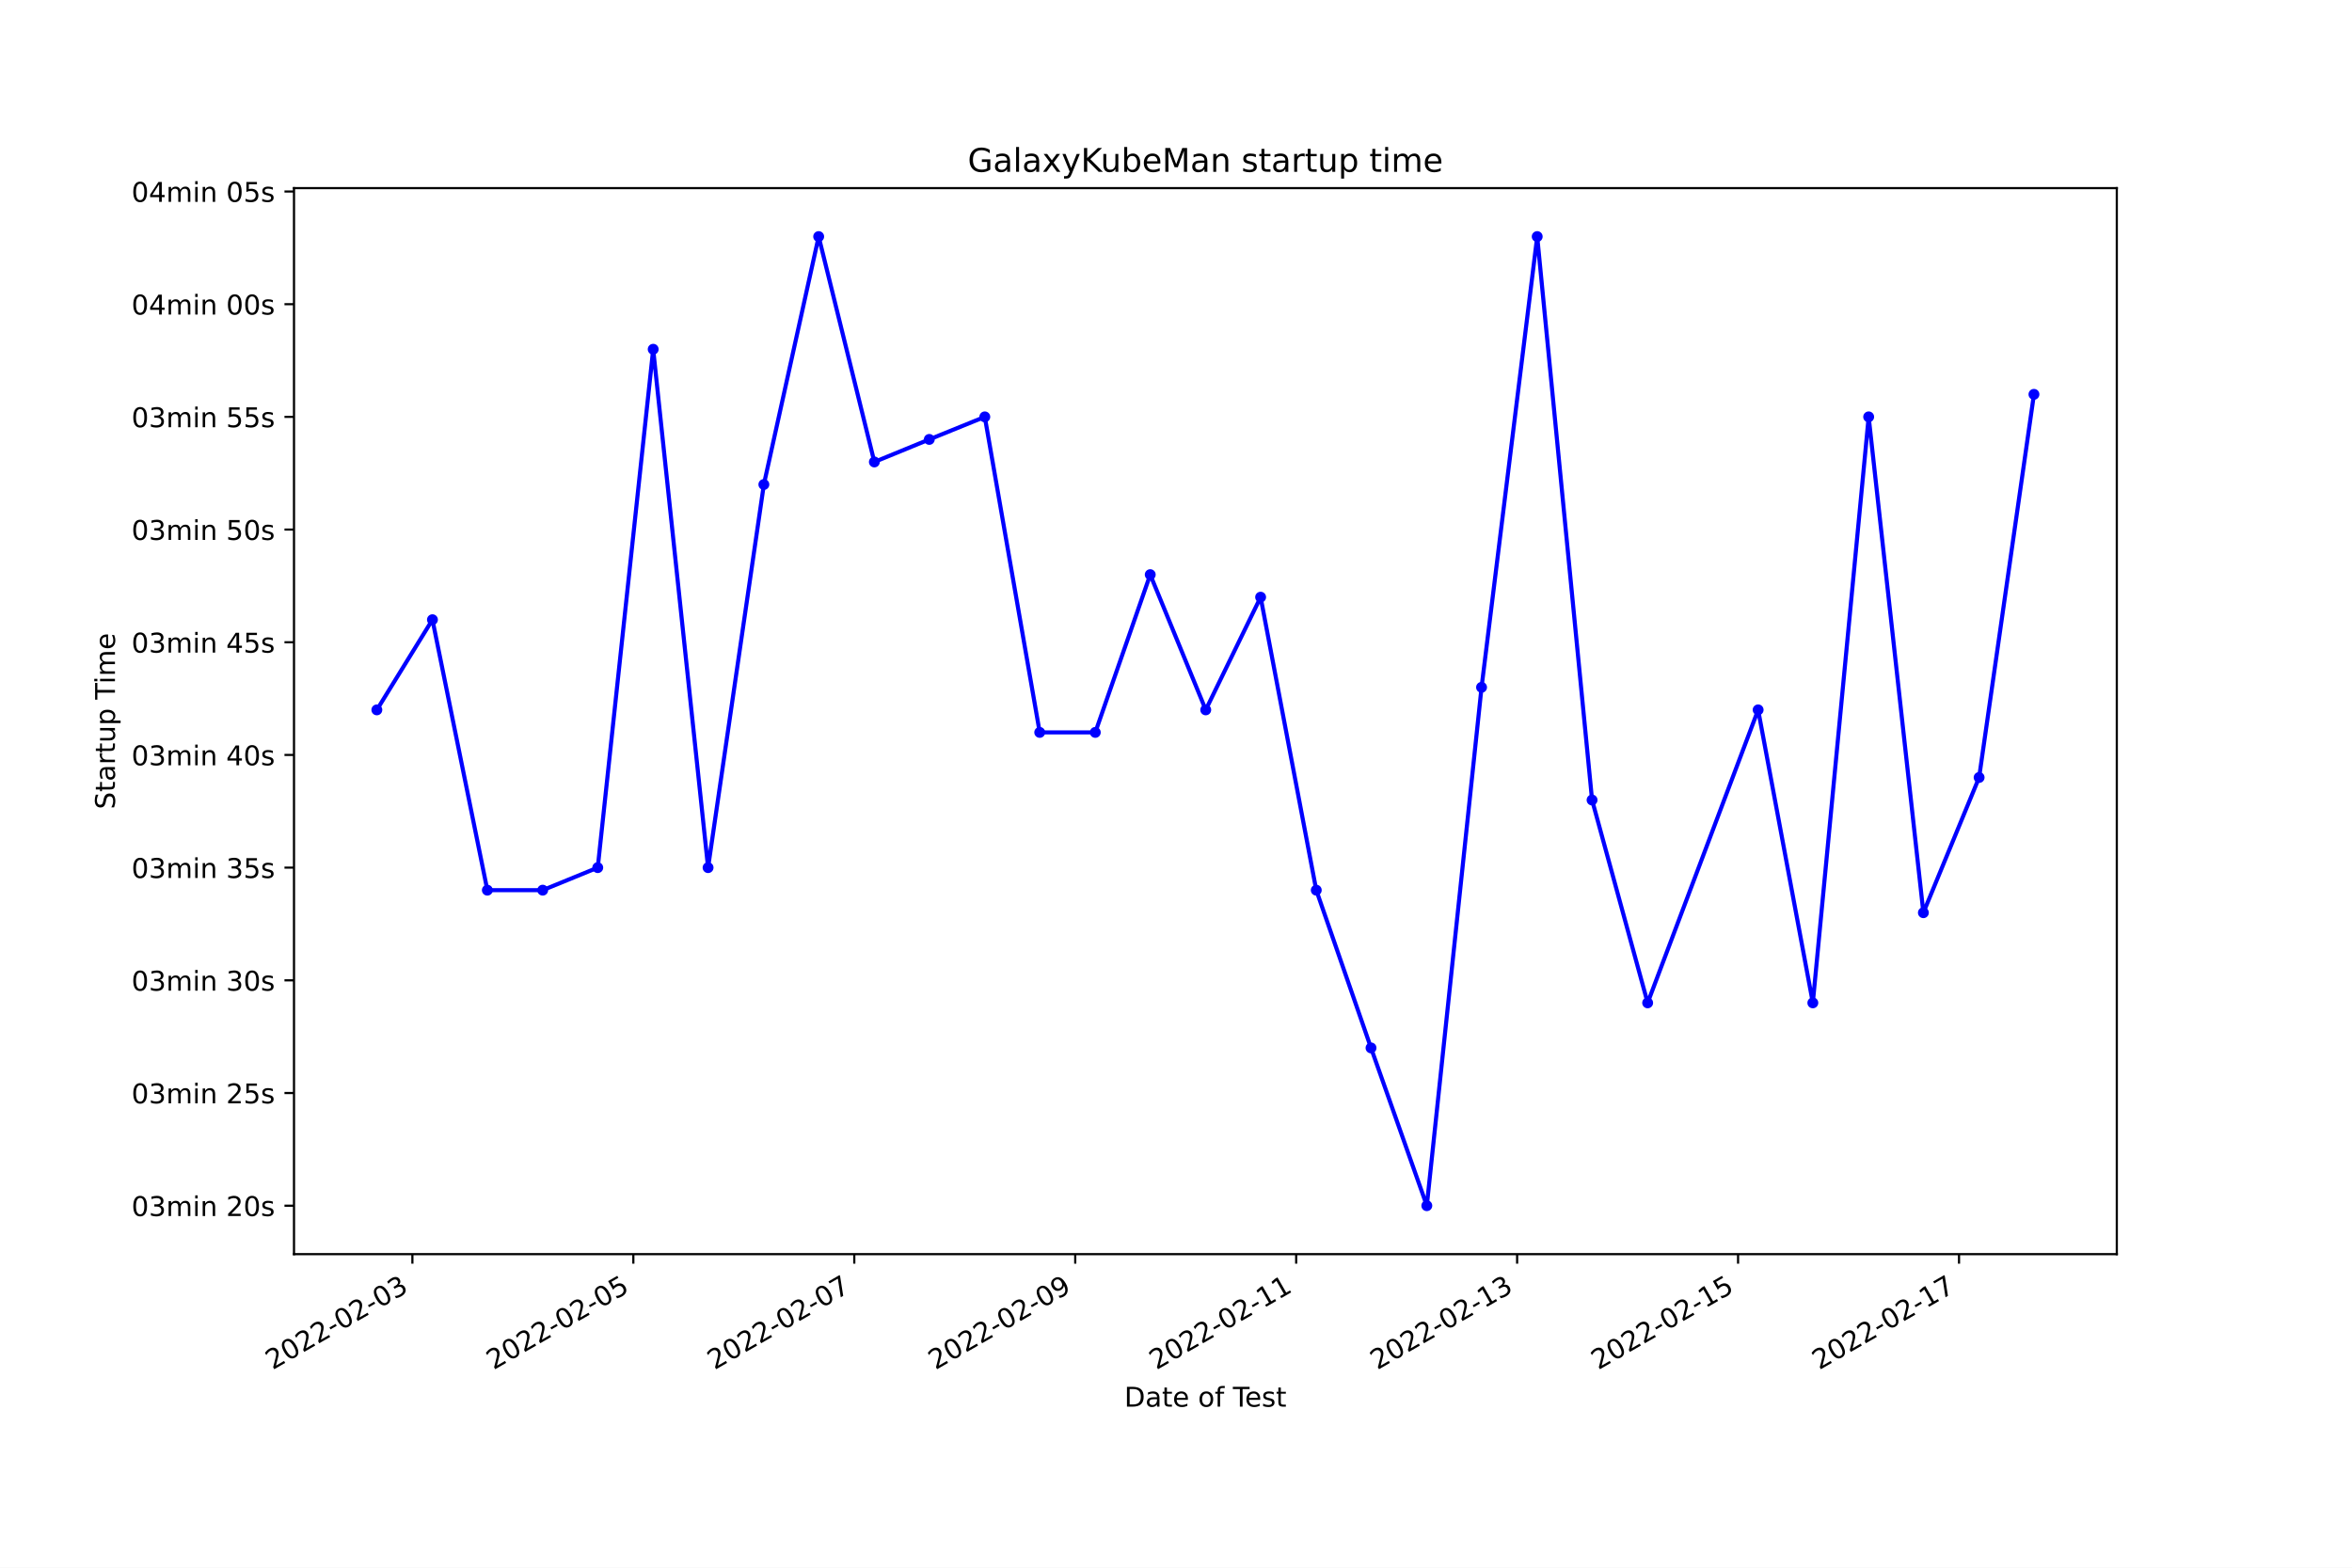
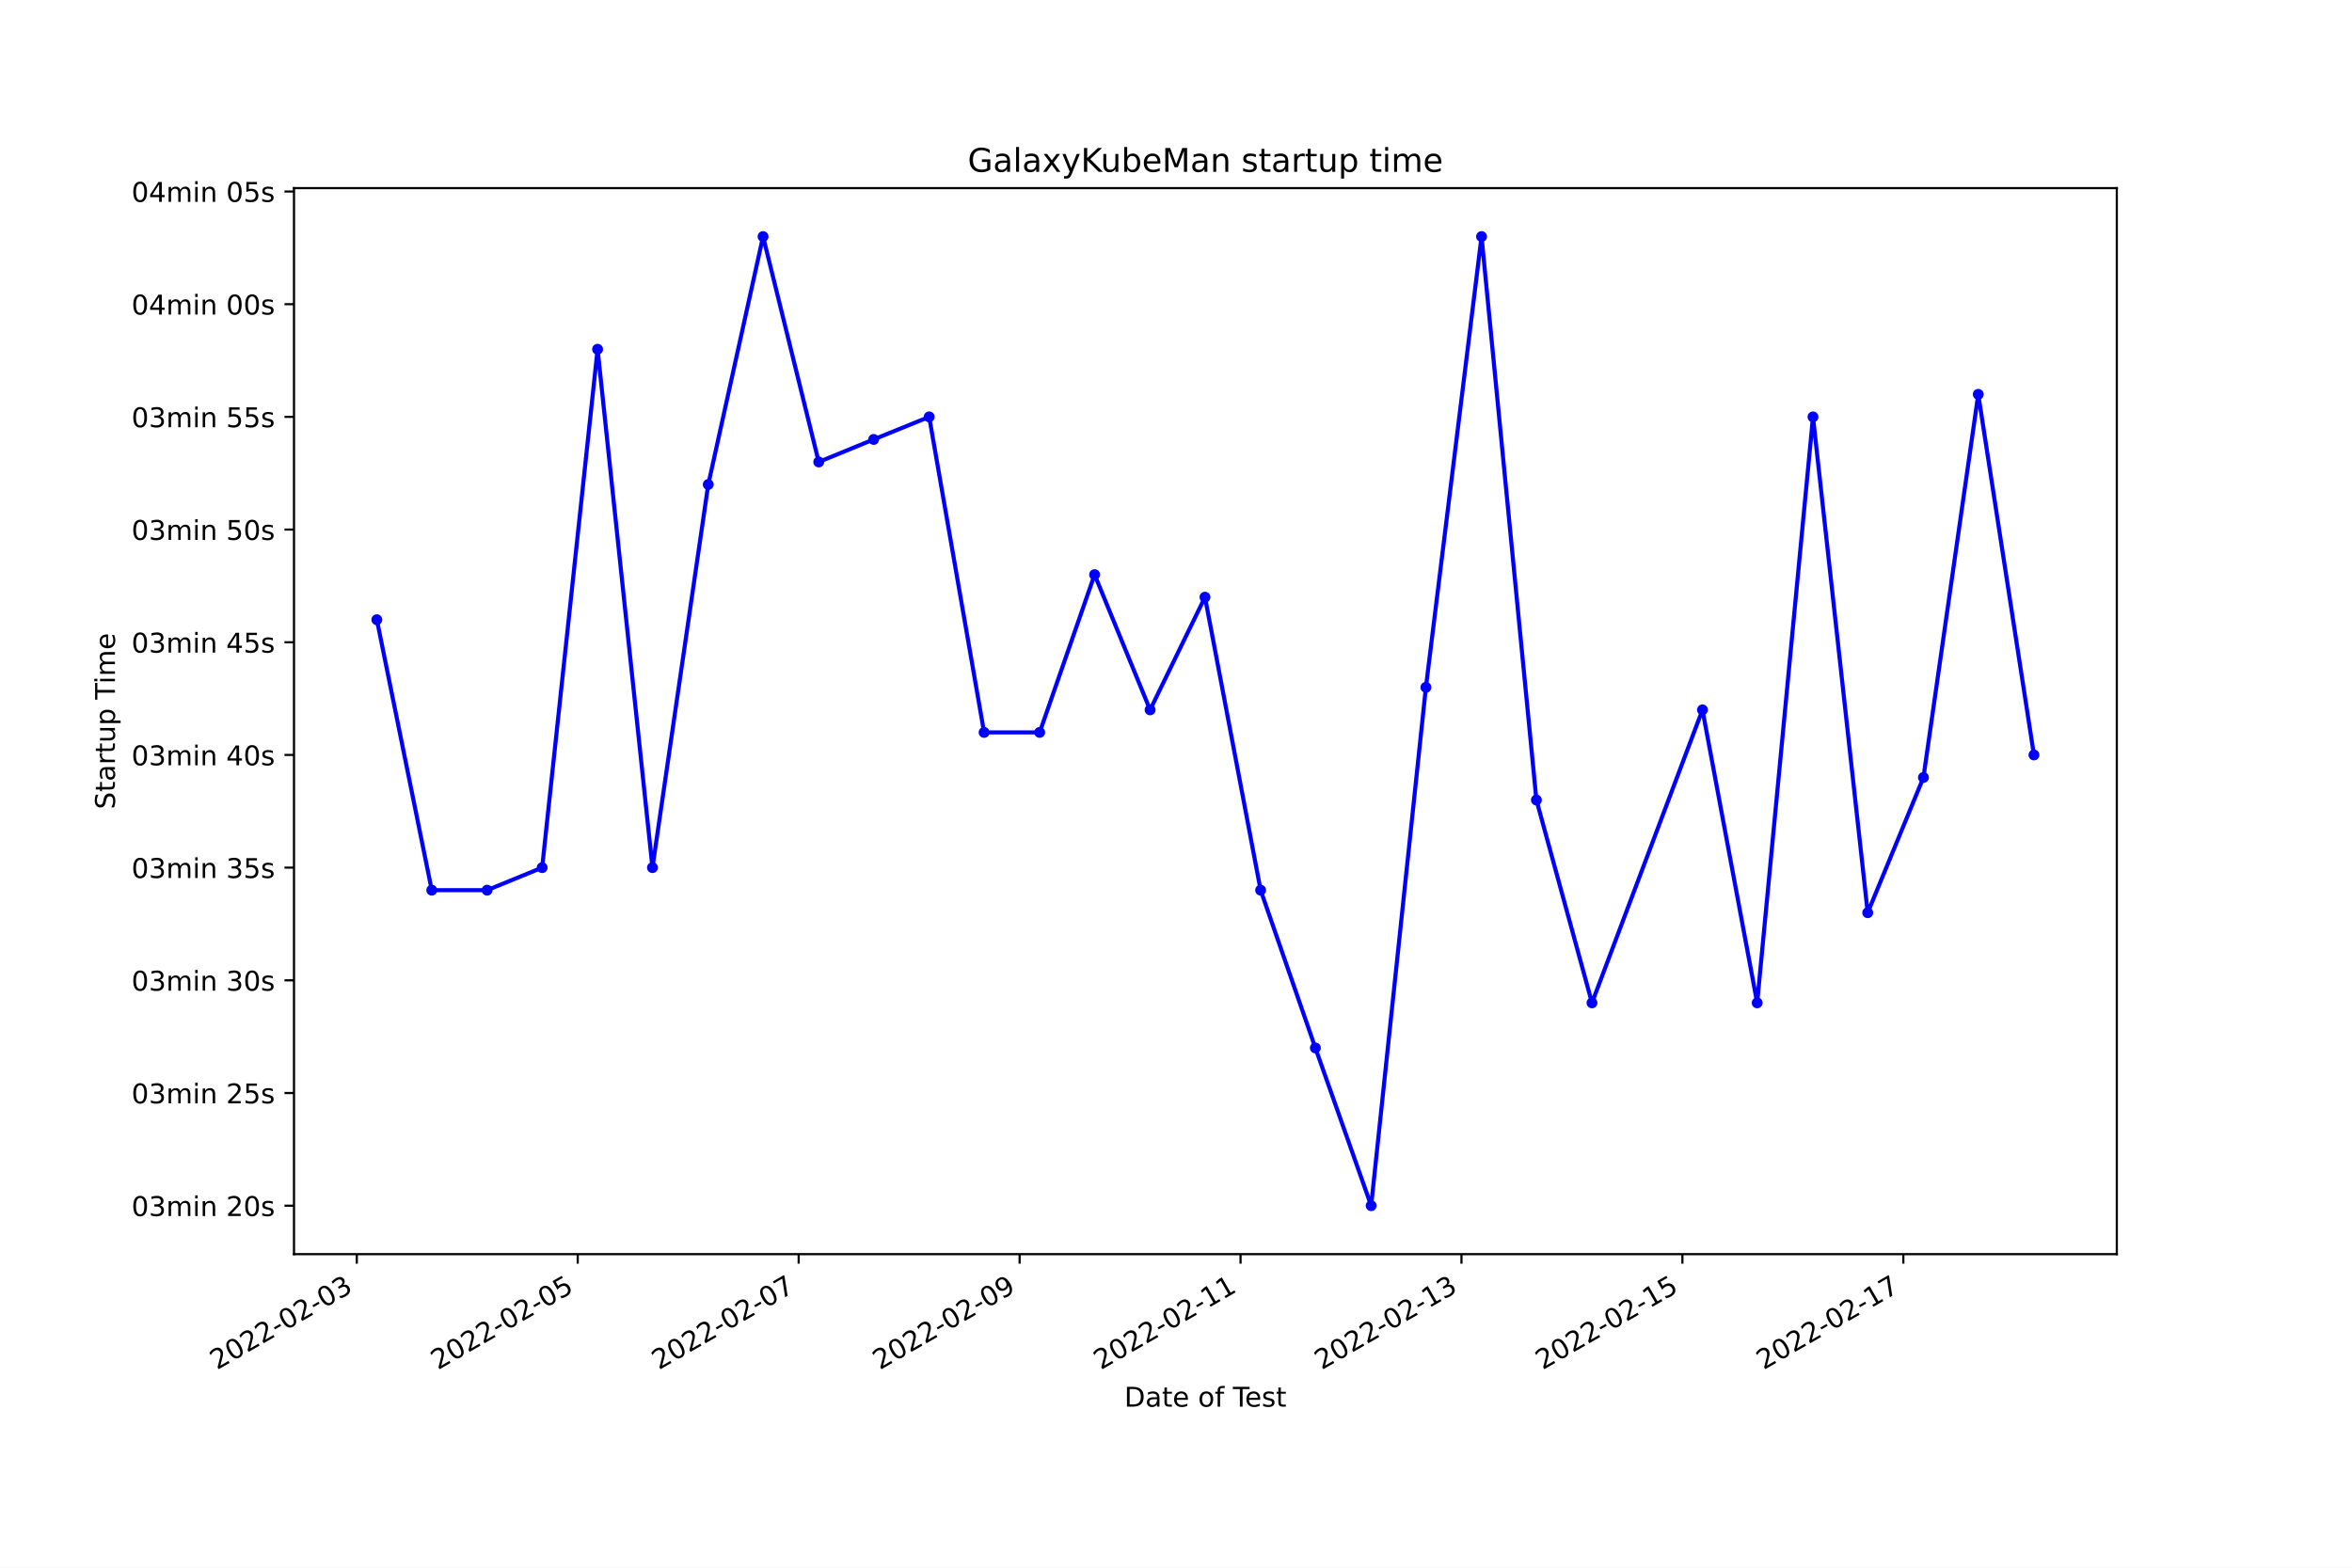
<svg xmlns="http://www.w3.org/2000/svg" xmlns:xlink="http://www.w3.org/1999/xlink" width="864pt" height="576pt" viewBox="0 0 864 576" version="1.1">
  <defs>
    <style type="text/css">*{stroke-linejoin: round; stroke-linecap: butt}</style>
  </defs>
  <g id="figure_1">
    <g id="patch_1">
      <path d="M 0 576  L 864 576  L 864 0  L 0 0  z " style="fill: #ffffff" />
    </g>
    <g id="axes_1">
      <g id="patch_2">
        <path d="M 108 460.8  L 777.6 460.8  L 777.6 69.12  L 108 69.12  z " style="fill: #ffffff" />
      </g>
      <g id="matplotlib.axis_1">
        <g id="xtick_1">
          <g id="line2d_1">
            <defs>
-               <path id="me7a6518067" d="M 0 0  L 0 3.5  " style="stroke: #000000; stroke-width: 0.8" />
+               <path id="ma5a9efb20d" d="M 0 0  L 0 3.5  " style="stroke: #000000; stroke-width: 0.8" />
            </defs>
            <g>
-               <use xlink:href="#me7a6518067" x="151.492" y="460.8" style="stroke: #000000; stroke-width: 0.8" />
+               <use xlink:href="#ma5a9efb20d" x="131.07" y="460.8" style="stroke: #000000; stroke-width: 0.8" />
            </g>
          </g>
          <g id="text_1">
-             <g transform="translate(100.1222 503.4383)rotate(-30)scale(0.1 -0.1)">
+             <g transform="translate(79.70104 503.4383)rotate(-30)scale(0.1 -0.1)">
              <defs>
                <path id="DejaVuSans-32" d="M 1228 531  L 3431 531  L 3431 0  L 469 0  L 469 531  Q 828 903 1448 1529  Q 2069 2156 2228 2338  Q 2531 2678 2651 2914  Q 2772 3150 2772 3378  Q 2772 3750 2511 3984  Q 2250 4219 1831 4219  Q 1534 4219 1204 4116  Q 875 4013 500 3803  L 500 4441  Q 881 4594 1212 4672  Q 1544 4750 1819 4750  Q 2544 4750 2975 4387  Q 3406 4025 3406 3419  Q 3406 3131 3298 2873  Q 3191 2616 2906 2266  Q 2828 2175 2409 1742  Q 1991 1309 1228 531  z " transform="scale(0.015625)" />
                <path id="DejaVuSans-30" d="M 2034 4250  Q 1547 4250 1301 3770  Q 1056 3291 1056 2328  Q 1056 1369 1301 889  Q 1547 409 2034 409  Q 2525 409 2770 889  Q 3016 1369 3016 2328  Q 3016 3291 2770 3770  Q 2525 4250 2034 4250  z M 2034 4750  Q 2819 4750 3233 4129  Q 3647 3509 3647 2328  Q 3647 1150 3233 529  Q 2819 -91 2034 -91  Q 1250 -91 836 529  Q 422 1150 422 2328  Q 422 3509 836 4129  Q 1250 4750 2034 4750  z " transform="scale(0.015625)" />
                <path id="DejaVuSans-2d" d="M 313 2009  L 1997 2009  L 1997 1497  L 313 1497  L 313 2009  z " transform="scale(0.015625)" />
                <path id="DejaVuSans-33" d="M 2597 2516  Q 3050 2419 3304 2112  Q 3559 1806 3559 1356  Q 3559 666 3084 287  Q 2609 -91 1734 -91  Q 1441 -91 1130 -33  Q 819 25 488 141  L 488 750  Q 750 597 1062 519  Q 1375 441 1716 441  Q 2309 441 2620 675  Q 2931 909 2931 1356  Q 2931 1769 2642 2001  Q 2353 2234 1838 2234  L 1294 2234  L 1294 2753  L 1863 2753  Q 2328 2753 2575 2939  Q 2822 3125 2822 3475  Q 2822 3834 2567 4026  Q 2313 4219 1838 4219  Q 1578 4219 1281 4162  Q 984 4106 628 3988  L 628 4550  Q 988 4650 1302 4700  Q 1616 4750 1894 4750  Q 2613 4750 3031 4423  Q 3450 4097 3450 3541  Q 3450 3153 3228 2886  Q 3006 2619 2597 2516  z " transform="scale(0.015625)" />
              </defs>
              <use xlink:href="#DejaVuSans-32" />
              <use xlink:href="#DejaVuSans-30" x="63.623" />
              <use xlink:href="#DejaVuSans-32" x="127.246" />
              <use xlink:href="#DejaVuSans-32" x="190.869" />
              <use xlink:href="#DejaVuSans-2d" x="254.492" />
              <use xlink:href="#DejaVuSans-30" x="290.576" />
              <use xlink:href="#DejaVuSans-32" x="354.199" />
              <use xlink:href="#DejaVuSans-2d" x="417.822" />
              <use xlink:href="#DejaVuSans-30" x="453.906" />
              <use xlink:href="#DejaVuSans-33" x="517.529" />
            </g>
          </g>
        </g>
        <g id="xtick_2">
          <g id="line2d_2">
            <g>
-               <use xlink:href="#me7a6518067" x="232.656" y="460.8" style="stroke: #000000; stroke-width: 0.8" />
+               <use xlink:href="#ma5a9efb20d" x="212.23" y="460.8" style="stroke: #000000; stroke-width: 0.8" />
            </g>
          </g>
          <g id="text_2">
-             <g transform="translate(181.2861 503.4383)rotate(-30)scale(0.1 -0.1)">
+             <g transform="translate(160.8605 503.4383)rotate(-30)scale(0.1 -0.1)">
              <defs>
                <path id="DejaVuSans-35" d="M 691 4666  L 3169 4666  L 3169 4134  L 1269 4134  L 1269 2991  Q 1406 3038 1543 3061  Q 1681 3084 1819 3084  Q 2600 3084 3056 2656  Q 3513 2228 3513 1497  Q 3513 744 3044 326  Q 2575 -91 1722 -91  Q 1428 -91 1123 -41  Q 819 9 494 109  L 494 744  Q 775 591 1075 516  Q 1375 441 1709 441  Q 2250 441 2565 725  Q 2881 1009 2881 1497  Q 2881 1984 2565 2268  Q 2250 2553 1709 2553  Q 1456 2553 1204 2497  Q 953 2441 691 2322  L 691 4666  z " transform="scale(0.015625)" />
              </defs>
              <use xlink:href="#DejaVuSans-32" />
              <use xlink:href="#DejaVuSans-30" x="63.623" />
              <use xlink:href="#DejaVuSans-32" x="127.246" />
              <use xlink:href="#DejaVuSans-32" x="190.869" />
              <use xlink:href="#DejaVuSans-2d" x="254.492" />
              <use xlink:href="#DejaVuSans-30" x="290.576" />
              <use xlink:href="#DejaVuSans-32" x="354.199" />
              <use xlink:href="#DejaVuSans-2d" x="417.822" />
              <use xlink:href="#DejaVuSans-30" x="453.906" />
              <use xlink:href="#DejaVuSans-35" x="517.529" />
            </g>
          </g>
        </g>
        <g id="xtick_3">
          <g id="line2d_3">
            <g>
-               <use xlink:href="#me7a6518067" x="313.819" y="460.8" style="stroke: #000000; stroke-width: 0.8" />
+               <use xlink:href="#ma5a9efb20d" x="293.389" y="460.8" style="stroke: #000000; stroke-width: 0.8" />
            </g>
          </g>
          <g id="text_3">
-             <g transform="translate(262.45 503.4383)rotate(-30)scale(0.1 -0.1)">
+             <g transform="translate(242.0199 503.4383)rotate(-30)scale(0.1 -0.1)">
              <defs>
                <path id="DejaVuSans-37" d="M 525 4666  L 3525 4666  L 3525 4397  L 1831 0  L 1172 0  L 2766 4134  L 525 4134  L 525 4666  z " transform="scale(0.015625)" />
              </defs>
              <use xlink:href="#DejaVuSans-32" />
              <use xlink:href="#DejaVuSans-30" x="63.623" />
              <use xlink:href="#DejaVuSans-32" x="127.246" />
              <use xlink:href="#DejaVuSans-32" x="190.869" />
              <use xlink:href="#DejaVuSans-2d" x="254.492" />
              <use xlink:href="#DejaVuSans-30" x="290.576" />
              <use xlink:href="#DejaVuSans-32" x="354.199" />
              <use xlink:href="#DejaVuSans-2d" x="417.822" />
              <use xlink:href="#DejaVuSans-30" x="453.906" />
              <use xlink:href="#DejaVuSans-37" x="517.529" />
            </g>
          </g>
        </g>
        <g id="xtick_4">
          <g id="line2d_4">
            <g>
-               <use xlink:href="#me7a6518067" x="394.983" y="460.8" style="stroke: #000000; stroke-width: 0.8" />
+               <use xlink:href="#ma5a9efb20d" x="374.549" y="460.8" style="stroke: #000000; stroke-width: 0.8" />
            </g>
          </g>
          <g id="text_4">
-             <g transform="translate(343.6138 503.4383)rotate(-30)scale(0.1 -0.1)">
+             <g transform="translate(323.1794 503.4383)rotate(-30)scale(0.1 -0.1)">
              <defs>
                <path id="DejaVuSans-39" d="M 703 97  L 703 672  Q 941 559 1184 500  Q 1428 441 1663 441  Q 2288 441 2617 861  Q 2947 1281 2994 2138  Q 2813 1869 2534 1725  Q 2256 1581 1919 1581  Q 1219 1581 811 2004  Q 403 2428 403 3163  Q 403 3881 828 4315  Q 1253 4750 1959 4750  Q 2769 4750 3195 4129  Q 3622 3509 3622 2328  Q 3622 1225 3098 567  Q 2575 -91 1691 -91  Q 1453 -91 1209 -44  Q 966 3 703 97  z M 1959 2075  Q 2384 2075 2632 2365  Q 2881 2656 2881 3163  Q 2881 3666 2632 3958  Q 2384 4250 1959 4250  Q 1534 4250 1286 3958  Q 1038 3666 1038 3163  Q 1038 2656 1286 2365  Q 1534 2075 1959 2075  z " transform="scale(0.015625)" />
              </defs>
              <use xlink:href="#DejaVuSans-32" />
              <use xlink:href="#DejaVuSans-30" x="63.623" />
              <use xlink:href="#DejaVuSans-32" x="127.246" />
              <use xlink:href="#DejaVuSans-32" x="190.869" />
              <use xlink:href="#DejaVuSans-2d" x="254.492" />
              <use xlink:href="#DejaVuSans-30" x="290.576" />
              <use xlink:href="#DejaVuSans-32" x="354.199" />
              <use xlink:href="#DejaVuSans-2d" x="417.822" />
              <use xlink:href="#DejaVuSans-30" x="453.906" />
              <use xlink:href="#DejaVuSans-39" x="517.529" />
            </g>
          </g>
        </g>
        <g id="xtick_5">
          <g id="line2d_5">
            <g>
-               <use xlink:href="#me7a6518067" x="476.147" y="460.8" style="stroke: #000000; stroke-width: 0.8" />
+               <use xlink:href="#ma5a9efb20d" x="455.708" y="460.8" style="stroke: #000000; stroke-width: 0.8" />
            </g>
          </g>
          <g id="text_5">
-             <g transform="translate(424.7777 503.4383)rotate(-30)scale(0.1 -0.1)">
+             <g transform="translate(404.3388 503.4383)rotate(-30)scale(0.1 -0.1)">
              <defs>
                <path id="DejaVuSans-31" d="M 794 531  L 1825 531  L 1825 4091  L 703 3866  L 703 4441  L 1819 4666  L 2450 4666  L 2450 531  L 3481 531  L 3481 0  L 794 0  L 794 531  z " transform="scale(0.015625)" />
              </defs>
              <use xlink:href="#DejaVuSans-32" />
              <use xlink:href="#DejaVuSans-30" x="63.623" />
              <use xlink:href="#DejaVuSans-32" x="127.246" />
              <use xlink:href="#DejaVuSans-32" x="190.869" />
              <use xlink:href="#DejaVuSans-2d" x="254.492" />
              <use xlink:href="#DejaVuSans-30" x="290.576" />
              <use xlink:href="#DejaVuSans-32" x="354.199" />
              <use xlink:href="#DejaVuSans-2d" x="417.822" />
              <use xlink:href="#DejaVuSans-31" x="453.906" />
              <use xlink:href="#DejaVuSans-31" x="517.529" />
            </g>
          </g>
        </g>
        <g id="xtick_6">
          <g id="line2d_6">
            <g>
-               <use xlink:href="#me7a6518067" x="557.311" y="460.8" style="stroke: #000000; stroke-width: 0.8" />
+               <use xlink:href="#ma5a9efb20d" x="536.868" y="460.8" style="stroke: #000000; stroke-width: 0.8" />
            </g>
          </g>
          <g id="text_6">
-             <g transform="translate(505.9416 503.4383)rotate(-30)scale(0.1 -0.1)">
+             <g transform="translate(485.4982 503.4383)rotate(-30)scale(0.1 -0.1)">
              <use xlink:href="#DejaVuSans-32" />
              <use xlink:href="#DejaVuSans-30" x="63.623" />
              <use xlink:href="#DejaVuSans-32" x="127.246" />
              <use xlink:href="#DejaVuSans-32" x="190.869" />
              <use xlink:href="#DejaVuSans-2d" x="254.492" />
              <use xlink:href="#DejaVuSans-30" x="290.576" />
              <use xlink:href="#DejaVuSans-32" x="354.199" />
              <use xlink:href="#DejaVuSans-2d" x="417.822" />
              <use xlink:href="#DejaVuSans-31" x="453.906" />
              <use xlink:href="#DejaVuSans-33" x="517.529" />
            </g>
          </g>
        </g>
        <g id="xtick_7">
          <g id="line2d_7">
            <g>
-               <use xlink:href="#me7a6518067" x="638.475" y="460.8" style="stroke: #000000; stroke-width: 0.8" />
+               <use xlink:href="#ma5a9efb20d" x="618.027" y="460.8" style="stroke: #000000; stroke-width: 0.8" />
            </g>
          </g>
          <g id="text_7">
-             <g transform="translate(587.1055 503.4383)rotate(-30)scale(0.1 -0.1)">
+             <g transform="translate(566.6577 503.4383)rotate(-30)scale(0.1 -0.1)">
              <use xlink:href="#DejaVuSans-32" />
              <use xlink:href="#DejaVuSans-30" x="63.623" />
              <use xlink:href="#DejaVuSans-32" x="127.246" />
              <use xlink:href="#DejaVuSans-32" x="190.869" />
              <use xlink:href="#DejaVuSans-2d" x="254.492" />
              <use xlink:href="#DejaVuSans-30" x="290.576" />
              <use xlink:href="#DejaVuSans-32" x="354.199" />
              <use xlink:href="#DejaVuSans-2d" x="417.822" />
              <use xlink:href="#DejaVuSans-31" x="453.906" />
              <use xlink:href="#DejaVuSans-35" x="517.529" />
            </g>
          </g>
        </g>
        <g id="xtick_8">
          <g id="line2d_8">
            <g>
-               <use xlink:href="#me7a6518067" x="719.639" y="460.8" style="stroke: #000000; stroke-width: 0.8" />
+               <use xlink:href="#ma5a9efb20d" x="699.187" y="460.8" style="stroke: #000000; stroke-width: 0.8" />
            </g>
          </g>
          <g id="text_8">
-             <g transform="translate(668.2694 503.4383)rotate(-30)scale(0.1 -0.1)">
+             <g transform="translate(647.8171 503.4383)rotate(-30)scale(0.1 -0.1)">
              <use xlink:href="#DejaVuSans-32" />
              <use xlink:href="#DejaVuSans-30" x="63.623" />
              <use xlink:href="#DejaVuSans-32" x="127.246" />
              <use xlink:href="#DejaVuSans-32" x="190.869" />
              <use xlink:href="#DejaVuSans-2d" x="254.492" />
              <use xlink:href="#DejaVuSans-30" x="290.576" />
              <use xlink:href="#DejaVuSans-32" x="354.199" />
              <use xlink:href="#DejaVuSans-2d" x="417.822" />
              <use xlink:href="#DejaVuSans-31" x="453.906" />
              <use xlink:href="#DejaVuSans-37" x="517.529" />
            </g>
          </g>
        </g>
        <g id="text_9">
          <g transform="translate(413.0063 516.8378)scale(0.1 -0.1)">
            <defs>
              <path id="DejaVuSans-44" d="M 1259 4147  L 1259 519  L 2022 519  Q 2988 519 3436 956  Q 3884 1394 3884 2338  Q 3884 3275 3436 3711  Q 2988 4147 2022 4147  L 1259 4147  z M 628 4666  L 1925 4666  Q 3281 4666 3915 4102  Q 4550 3538 4550 2338  Q 4550 1131 3912 565  Q 3275 0 1925 0  L 628 0  L 628 4666  z " transform="scale(0.015625)" />
              <path id="DejaVuSans-61" d="M 2194 1759  Q 1497 1759 1228 1600  Q 959 1441 959 1056  Q 959 750 1161 570  Q 1363 391 1709 391  Q 2188 391 2477 730  Q 2766 1069 2766 1631  L 2766 1759  L 2194 1759  z M 3341 1997  L 3341 0  L 2766 0  L 2766 531  Q 2569 213 2275 61  Q 1981 -91 1556 -91  Q 1019 -91 701 211  Q 384 513 384 1019  Q 384 1609 779 1909  Q 1175 2209 1959 2209  L 2766 2209  L 2766 2266  Q 2766 2663 2505 2880  Q 2244 3097 1772 3097  Q 1472 3097 1187 3025  Q 903 2953 641 2809  L 641 3341  Q 956 3463 1253 3523  Q 1550 3584 1831 3584  Q 2591 3584 2966 3190  Q 3341 2797 3341 1997  z " transform="scale(0.015625)" />
              <path id="DejaVuSans-74" d="M 1172 4494  L 1172 3500  L 2356 3500  L 2356 3053  L 1172 3053  L 1172 1153  Q 1172 725 1289 603  Q 1406 481 1766 481  L 2356 481  L 2356 0  L 1766 0  Q 1100 0 847 248  Q 594 497 594 1153  L 594 3053  L 172 3053  L 172 3500  L 594 3500  L 594 4494  L 1172 4494  z " transform="scale(0.015625)" />
              <path id="DejaVuSans-65" d="M 3597 1894  L 3597 1613  L 953 1613  Q 991 1019 1311 708  Q 1631 397 2203 397  Q 2534 397 2845 478  Q 3156 559 3463 722  L 3463 178  Q 3153 47 2828 -22  Q 2503 -91 2169 -91  Q 1331 -91 842 396  Q 353 884 353 1716  Q 353 2575 817 3079  Q 1281 3584 2069 3584  Q 2775 3584 3186 3129  Q 3597 2675 3597 1894  z M 3022 2063  Q 3016 2534 2758 2815  Q 2500 3097 2075 3097  Q 1594 3097 1305 2825  Q 1016 2553 972 2059  L 3022 2063  z " transform="scale(0.015625)" />
              <path id="DejaVuSans-20" transform="scale(0.015625)" />
              <path id="DejaVuSans-6f" d="M 1959 3097  Q 1497 3097 1228 2736  Q 959 2375 959 1747  Q 959 1119 1226 758  Q 1494 397 1959 397  Q 2419 397 2687 759  Q 2956 1122 2956 1747  Q 2956 2369 2687 2733  Q 2419 3097 1959 3097  z M 1959 3584  Q 2709 3584 3137 3096  Q 3566 2609 3566 1747  Q 3566 888 3137 398  Q 2709 -91 1959 -91  Q 1206 -91 779 398  Q 353 888 353 1747  Q 353 2609 779 3096  Q 1206 3584 1959 3584  z " transform="scale(0.015625)" />
              <path id="DejaVuSans-66" d="M 2375 4863  L 2375 4384  L 1825 4384  Q 1516 4384 1395 4259  Q 1275 4134 1275 3809  L 1275 3500  L 2222 3500  L 2222 3053  L 1275 3053  L 1275 0  L 697 0  L 697 3053  L 147 3053  L 147 3500  L 697 3500  L 697 3744  Q 697 4328 969 4595  Q 1241 4863 1831 4863  L 2375 4863  z " transform="scale(0.015625)" />
              <path id="DejaVuSans-54" d="M -19 4666  L 3928 4666  L 3928 4134  L 2272 4134  L 2272 0  L 1638 0  L 1638 4134  L -19 4134  L -19 4666  z " transform="scale(0.015625)" />
              <path id="DejaVuSans-73" d="M 2834 3397  L 2834 2853  Q 2591 2978 2328 3040  Q 2066 3103 1784 3103  Q 1356 3103 1142 2972  Q 928 2841 928 2578  Q 928 2378 1081 2264  Q 1234 2150 1697 2047  L 1894 2003  Q 2506 1872 2764 1633  Q 3022 1394 3022 966  Q 3022 478 2636 193  Q 2250 -91 1575 -91  Q 1294 -91 989 -36  Q 684 19 347 128  L 347 722  Q 666 556 975 473  Q 1284 391 1588 391  Q 1994 391 2212 530  Q 2431 669 2431 922  Q 2431 1156 2273 1281  Q 2116 1406 1581 1522  L 1381 1569  Q 847 1681 609 1914  Q 372 2147 372 2553  Q 372 3047 722 3315  Q 1072 3584 1716 3584  Q 2034 3584 2315 3537  Q 2597 3491 2834 3397  z " transform="scale(0.015625)" />
            </defs>
            <use xlink:href="#DejaVuSans-44" />
            <use xlink:href="#DejaVuSans-61" x="77.002" />
            <use xlink:href="#DejaVuSans-74" x="138.281" />
            <use xlink:href="#DejaVuSans-65" x="177.49" />
            <use xlink:href="#DejaVuSans-20" x="239.014" />
            <use xlink:href="#DejaVuSans-6f" x="270.801" />
            <use xlink:href="#DejaVuSans-66" x="331.982" />
            <use xlink:href="#DejaVuSans-20" x="367.188" />
            <use xlink:href="#DejaVuSans-54" x="398.975" />
            <use xlink:href="#DejaVuSans-65" x="443.059" />
            <use xlink:href="#DejaVuSans-73" x="504.582" />
            <use xlink:href="#DejaVuSans-74" x="556.682" />
          </g>
        </g>
      </g>
      <g id="matplotlib.axis_2">
        <g id="ytick_1">
          <g id="line2d_9">
            <defs>
-               <path id="maa6930fe13" d="M 0 0  L -3.5 0  " style="stroke: #000000; stroke-width: 0.8" />
+               <path id="mfbd93b2da7" d="M 0 0  L -3.5 0  " style="stroke: #000000; stroke-width: 0.8" />
            </defs>
            <g>
-               <use xlink:href="#maa6930fe13" x="108" y="442.996" style="stroke: #000000; stroke-width: 0.8" />
+               <use xlink:href="#mfbd93b2da7" x="108" y="442.996" style="stroke: #000000; stroke-width: 0.8" />
            </g>
          </g>
          <g id="text_10">
            <g transform="translate(48.30625 446.7956)scale(0.1 -0.1)">
              <defs>
                <path id="DejaVuSans-6d" d="M 3328 2828  Q 3544 3216 3844 3400  Q 4144 3584 4550 3584  Q 5097 3584 5394 3201  Q 5691 2819 5691 2113  L 5691 0  L 5113 0  L 5113 2094  Q 5113 2597 4934 2840  Q 4756 3084 4391 3084  Q 3944 3084 3684 2787  Q 3425 2491 3425 1978  L 3425 0  L 2847 0  L 2847 2094  Q 2847 2600 2669 2842  Q 2491 3084 2119 3084  Q 1678 3084 1418 2786  Q 1159 2488 1159 1978  L 1159 0  L 581 0  L 581 3500  L 1159 3500  L 1159 2956  Q 1356 3278 1631 3431  Q 1906 3584 2284 3584  Q 2666 3584 2933 3390  Q 3200 3197 3328 2828  z " transform="scale(0.015625)" />
                <path id="DejaVuSans-69" d="M 603 3500  L 1178 3500  L 1178 0  L 603 0  L 603 3500  z M 603 4863  L 1178 4863  L 1178 4134  L 603 4134  L 603 4863  z " transform="scale(0.015625)" />
                <path id="DejaVuSans-6e" d="M 3513 2113  L 3513 0  L 2938 0  L 2938 2094  Q 2938 2591 2744 2837  Q 2550 3084 2163 3084  Q 1697 3084 1428 2787  Q 1159 2491 1159 1978  L 1159 0  L 581 0  L 581 3500  L 1159 3500  L 1159 2956  Q 1366 3272 1645 3428  Q 1925 3584 2291 3584  Q 2894 3584 3203 3211  Q 3513 2838 3513 2113  z " transform="scale(0.015625)" />
              </defs>
              <use xlink:href="#DejaVuSans-30" />
              <use xlink:href="#DejaVuSans-33" x="63.623" />
              <use xlink:href="#DejaVuSans-6d" x="127.246" />
              <use xlink:href="#DejaVuSans-69" x="224.658" />
              <use xlink:href="#DejaVuSans-6e" x="252.441" />
              <use xlink:href="#DejaVuSans-20" x="315.82" />
              <use xlink:href="#DejaVuSans-32" x="347.607" />
              <use xlink:href="#DejaVuSans-30" x="411.23" />
              <use xlink:href="#DejaVuSans-73" x="474.854" />
            </g>
          </g>
        </g>
        <g id="ytick_2">
          <g id="line2d_10">
            <g>
-               <use xlink:href="#maa6930fe13" x="108" y="401.593" style="stroke: #000000; stroke-width: 0.8" />
+               <use xlink:href="#mfbd93b2da7" x="108" y="401.593" style="stroke: #000000; stroke-width: 0.8" />
            </g>
          </g>
          <g id="text_11">
            <g transform="translate(48.30625 405.3918)scale(0.1 -0.1)">
              <use xlink:href="#DejaVuSans-30" />
              <use xlink:href="#DejaVuSans-33" x="63.623" />
              <use xlink:href="#DejaVuSans-6d" x="127.246" />
              <use xlink:href="#DejaVuSans-69" x="224.658" />
              <use xlink:href="#DejaVuSans-6e" x="252.441" />
              <use xlink:href="#DejaVuSans-20" x="315.82" />
              <use xlink:href="#DejaVuSans-32" x="347.607" />
              <use xlink:href="#DejaVuSans-35" x="411.23" />
              <use xlink:href="#DejaVuSans-73" x="474.854" />
            </g>
          </g>
        </g>
        <g id="ytick_3">
          <g id="line2d_11">
            <g>
-               <use xlink:href="#maa6930fe13" x="108" y="360.189" style="stroke: #000000; stroke-width: 0.8" />
+               <use xlink:href="#mfbd93b2da7" x="108" y="360.189" style="stroke: #000000; stroke-width: 0.8" />
            </g>
          </g>
          <g id="text_12">
            <g transform="translate(48.30625 363.988)scale(0.1 -0.1)">
              <use xlink:href="#DejaVuSans-30" />
              <use xlink:href="#DejaVuSans-33" x="63.623" />
              <use xlink:href="#DejaVuSans-6d" x="127.246" />
              <use xlink:href="#DejaVuSans-69" x="224.658" />
              <use xlink:href="#DejaVuSans-6e" x="252.441" />
              <use xlink:href="#DejaVuSans-20" x="315.82" />
              <use xlink:href="#DejaVuSans-33" x="347.607" />
              <use xlink:href="#DejaVuSans-30" x="411.23" />
              <use xlink:href="#DejaVuSans-73" x="474.854" />
            </g>
          </g>
        </g>
        <g id="ytick_4">
          <g id="line2d_12">
            <g>
-               <use xlink:href="#maa6930fe13" x="108" y="318.785" style="stroke: #000000; stroke-width: 0.8" />
+               <use xlink:href="#mfbd93b2da7" x="108" y="318.785" style="stroke: #000000; stroke-width: 0.8" />
            </g>
          </g>
          <g id="text_13">
            <g transform="translate(48.30625 322.5842)scale(0.1 -0.1)">
              <use xlink:href="#DejaVuSans-30" />
              <use xlink:href="#DejaVuSans-33" x="63.623" />
              <use xlink:href="#DejaVuSans-6d" x="127.246" />
              <use xlink:href="#DejaVuSans-69" x="224.658" />
              <use xlink:href="#DejaVuSans-6e" x="252.441" />
              <use xlink:href="#DejaVuSans-20" x="315.82" />
              <use xlink:href="#DejaVuSans-33" x="347.607" />
              <use xlink:href="#DejaVuSans-35" x="411.23" />
              <use xlink:href="#DejaVuSans-73" x="474.854" />
            </g>
          </g>
        </g>
        <g id="ytick_5">
          <g id="line2d_13">
            <g>
-               <use xlink:href="#maa6930fe13" x="108" y="277.381" style="stroke: #000000; stroke-width: 0.8" />
+               <use xlink:href="#mfbd93b2da7" x="108" y="277.381" style="stroke: #000000; stroke-width: 0.8" />
            </g>
          </g>
          <g id="text_14">
            <g transform="translate(48.30625 281.1804)scale(0.1 -0.1)">
              <defs>
                <path id="DejaVuSans-34" d="M 2419 4116  L 825 1625  L 2419 1625  L 2419 4116  z M 2253 4666  L 3047 4666  L 3047 1625  L 3713 1625  L 3713 1100  L 3047 1100  L 3047 0  L 2419 0  L 2419 1100  L 313 1100  L 313 1709  L 2253 4666  z " transform="scale(0.015625)" />
              </defs>
              <use xlink:href="#DejaVuSans-30" />
              <use xlink:href="#DejaVuSans-33" x="63.623" />
              <use xlink:href="#DejaVuSans-6d" x="127.246" />
              <use xlink:href="#DejaVuSans-69" x="224.658" />
              <use xlink:href="#DejaVuSans-6e" x="252.441" />
              <use xlink:href="#DejaVuSans-20" x="315.82" />
              <use xlink:href="#DejaVuSans-34" x="347.607" />
              <use xlink:href="#DejaVuSans-30" x="411.23" />
              <use xlink:href="#DejaVuSans-73" x="474.854" />
            </g>
          </g>
        </g>
        <g id="ytick_6">
          <g id="line2d_14">
            <g>
-               <use xlink:href="#maa6930fe13" x="108" y="235.977" style="stroke: #000000; stroke-width: 0.8" />
+               <use xlink:href="#mfbd93b2da7" x="108" y="235.977" style="stroke: #000000; stroke-width: 0.8" />
            </g>
          </g>
          <g id="text_15">
            <g transform="translate(48.30625 239.7766)scale(0.1 -0.1)">
              <use xlink:href="#DejaVuSans-30" />
              <use xlink:href="#DejaVuSans-33" x="63.623" />
              <use xlink:href="#DejaVuSans-6d" x="127.246" />
              <use xlink:href="#DejaVuSans-69" x="224.658" />
              <use xlink:href="#DejaVuSans-6e" x="252.441" />
              <use xlink:href="#DejaVuSans-20" x="315.82" />
              <use xlink:href="#DejaVuSans-34" x="347.607" />
              <use xlink:href="#DejaVuSans-35" x="411.23" />
              <use xlink:href="#DejaVuSans-73" x="474.854" />
            </g>
          </g>
        </g>
        <g id="ytick_7">
          <g id="line2d_15">
            <g>
-               <use xlink:href="#maa6930fe13" x="108" y="194.574" style="stroke: #000000; stroke-width: 0.8" />
+               <use xlink:href="#mfbd93b2da7" x="108" y="194.574" style="stroke: #000000; stroke-width: 0.8" />
            </g>
          </g>
          <g id="text_16">
            <g transform="translate(48.30625 198.3727)scale(0.1 -0.1)">
              <use xlink:href="#DejaVuSans-30" />
              <use xlink:href="#DejaVuSans-33" x="63.623" />
              <use xlink:href="#DejaVuSans-6d" x="127.246" />
              <use xlink:href="#DejaVuSans-69" x="224.658" />
              <use xlink:href="#DejaVuSans-6e" x="252.441" />
              <use xlink:href="#DejaVuSans-20" x="315.82" />
              <use xlink:href="#DejaVuSans-35" x="347.607" />
              <use xlink:href="#DejaVuSans-30" x="411.23" />
              <use xlink:href="#DejaVuSans-73" x="474.854" />
            </g>
          </g>
        </g>
        <g id="ytick_8">
          <g id="line2d_16">
            <g>
-               <use xlink:href="#maa6930fe13" x="108" y="153.17" style="stroke: #000000; stroke-width: 0.8" />
+               <use xlink:href="#mfbd93b2da7" x="108" y="153.17" style="stroke: #000000; stroke-width: 0.8" />
            </g>
          </g>
          <g id="text_17">
            <g transform="translate(48.30625 156.9689)scale(0.1 -0.1)">
              <use xlink:href="#DejaVuSans-30" />
              <use xlink:href="#DejaVuSans-33" x="63.623" />
              <use xlink:href="#DejaVuSans-6d" x="127.246" />
              <use xlink:href="#DejaVuSans-69" x="224.658" />
              <use xlink:href="#DejaVuSans-6e" x="252.441" />
              <use xlink:href="#DejaVuSans-20" x="315.82" />
              <use xlink:href="#DejaVuSans-35" x="347.607" />
              <use xlink:href="#DejaVuSans-35" x="411.23" />
              <use xlink:href="#DejaVuSans-73" x="474.854" />
            </g>
          </g>
        </g>
        <g id="ytick_9">
          <g id="line2d_17">
            <g>
-               <use xlink:href="#maa6930fe13" x="108" y="111.766" style="stroke: #000000; stroke-width: 0.8" />
+               <use xlink:href="#mfbd93b2da7" x="108" y="111.766" style="stroke: #000000; stroke-width: 0.8" />
            </g>
          </g>
          <g id="text_18">
            <g transform="translate(48.30625 115.5651)scale(0.1 -0.1)">
              <use xlink:href="#DejaVuSans-30" />
              <use xlink:href="#DejaVuSans-34" x="63.623" />
              <use xlink:href="#DejaVuSans-6d" x="127.246" />
              <use xlink:href="#DejaVuSans-69" x="224.658" />
              <use xlink:href="#DejaVuSans-6e" x="252.441" />
              <use xlink:href="#DejaVuSans-20" x="315.82" />
              <use xlink:href="#DejaVuSans-30" x="347.607" />
              <use xlink:href="#DejaVuSans-30" x="411.23" />
              <use xlink:href="#DejaVuSans-73" x="474.854" />
            </g>
          </g>
        </g>
        <g id="ytick_10">
          <g id="line2d_18">
            <g>
-               <use xlink:href="#maa6930fe13" x="108" y="70.362" style="stroke: #000000; stroke-width: 0.8" />
+               <use xlink:href="#mfbd93b2da7" x="108" y="70.362" style="stroke: #000000; stroke-width: 0.8" />
            </g>
          </g>
          <g id="text_19">
            <g transform="translate(48.30625 74.16133)scale(0.1 -0.1)">
              <use xlink:href="#DejaVuSans-30" />
              <use xlink:href="#DejaVuSans-34" x="63.623" />
              <use xlink:href="#DejaVuSans-6d" x="127.246" />
              <use xlink:href="#DejaVuSans-69" x="224.658" />
              <use xlink:href="#DejaVuSans-6e" x="252.441" />
              <use xlink:href="#DejaVuSans-20" x="315.82" />
              <use xlink:href="#DejaVuSans-30" x="347.607" />
              <use xlink:href="#DejaVuSans-35" x="411.23" />
              <use xlink:href="#DejaVuSans-73" x="474.854" />
            </g>
          </g>
        </g>
        <g id="text_20">
          <g transform="translate(42.22656 297.3397)rotate(-90)scale(0.1 -0.1)">
            <defs>
              <path id="DejaVuSans-53" d="M 3425 4513  L 3425 3897  Q 3066 4069 2747 4153  Q 2428 4238 2131 4238  Q 1616 4238 1336 4038  Q 1056 3838 1056 3469  Q 1056 3159 1242 3001  Q 1428 2844 1947 2747  L 2328 2669  Q 3034 2534 3370 2195  Q 3706 1856 3706 1288  Q 3706 609 3251 259  Q 2797 -91 1919 -91  Q 1588 -91 1214 -16  Q 841 59 441 206  L 441 856  Q 825 641 1194 531  Q 1563 422 1919 422  Q 2459 422 2753 634  Q 3047 847 3047 1241  Q 3047 1584 2836 1778  Q 2625 1972 2144 2069  L 1759 2144  Q 1053 2284 737 2584  Q 422 2884 422 3419  Q 422 4038 858 4394  Q 1294 4750 2059 4750  Q 2388 4750 2728 4690  Q 3069 4631 3425 4513  z " transform="scale(0.015625)" />
              <path id="DejaVuSans-72" d="M 2631 2963  Q 2534 3019 2420 3045  Q 2306 3072 2169 3072  Q 1681 3072 1420 2755  Q 1159 2438 1159 1844  L 1159 0  L 581 0  L 581 3500  L 1159 3500  L 1159 2956  Q 1341 3275 1631 3429  Q 1922 3584 2338 3584  Q 2397 3584 2469 3576  Q 2541 3569 2628 3553  L 2631 2963  z " transform="scale(0.015625)" />
              <path id="DejaVuSans-75" d="M 544 1381  L 544 3500  L 1119 3500  L 1119 1403  Q 1119 906 1312 657  Q 1506 409 1894 409  Q 2359 409 2629 706  Q 2900 1003 2900 1516  L 2900 3500  L 3475 3500  L 3475 0  L 2900 0  L 2900 538  Q 2691 219 2414 64  Q 2138 -91 1772 -91  Q 1169 -91 856 284  Q 544 659 544 1381  z M 1991 3584  L 1991 3584  z " transform="scale(0.015625)" />
              <path id="DejaVuSans-70" d="M 1159 525  L 1159 -1331  L 581 -1331  L 581 3500  L 1159 3500  L 1159 2969  Q 1341 3281 1617 3432  Q 1894 3584 2278 3584  Q 2916 3584 3314 3078  Q 3713 2572 3713 1747  Q 3713 922 3314 415  Q 2916 -91 2278 -91  Q 1894 -91 1617 61  Q 1341 213 1159 525  z M 3116 1747  Q 3116 2381 2855 2742  Q 2594 3103 2138 3103  Q 1681 3103 1420 2742  Q 1159 2381 1159 1747  Q 1159 1113 1420 752  Q 1681 391 2138 391  Q 2594 391 2855 752  Q 3116 1113 3116 1747  z " transform="scale(0.015625)" />
            </defs>
            <use xlink:href="#DejaVuSans-53" />
            <use xlink:href="#DejaVuSans-74" x="63.477" />
            <use xlink:href="#DejaVuSans-61" x="102.686" />
            <use xlink:href="#DejaVuSans-72" x="163.965" />
            <use xlink:href="#DejaVuSans-74" x="205.078" />
            <use xlink:href="#DejaVuSans-75" x="244.287" />
            <use xlink:href="#DejaVuSans-70" x="307.666" />
            <use xlink:href="#DejaVuSans-20" x="371.143" />
            <use xlink:href="#DejaVuSans-54" x="402.93" />
            <use xlink:href="#DejaVuSans-69" x="460.889" />
            <use xlink:href="#DejaVuSans-6d" x="488.672" />
            <use xlink:href="#DejaVuSans-65" x="586.084" />
          </g>
        </g>
      </g>
      <g id="line2d_19">
-         <path d="M 747.164 144.889  L 727.024 285.662  L 706.551 335.346  L 686.45 153.17  L 665.94 368.47  L 645.846 260.82  L 605.26 368.47  L 584.841 293.943  L 564.689 86.924  L 544.244 252.539  L 524.137 442.996  L 503.642 385.031  L 483.528 327.066  L 463.085 219.416  L 442.925 260.82  L 422.536 211.135  L 402.354 269.1  L 381.94 269.1  L 361.765 153.17  L 341.371 161.45  L 321.193 169.731  L 300.737 86.924  L 280.603 178.012  L 260.11 318.785  L 239.949 128.327  L 219.581 318.785  L 199.361 327.066  L 179.028 327.066  L 158.858 227.697  L 138.436 260.82  " clip-path="url(#p4a8555563e)" style="fill: none; stroke: #0000ff; stroke-width: 1.5; stroke-linecap: square" />
+         <path d="M 747.164 277.381  L 726.71 144.889  L 706.571 285.662  L 686.1 335.346  L 665.999 153.17  L 645.49 368.47  L 625.398 260.82  L 584.814 368.47  L 564.396 293.943  L 544.245 86.924  L 523.801 252.539  L 503.696 442.996  L 483.201 385.031  L 463.089 327.066  L 442.647 219.416  L 422.488 260.82  L 402.1 211.135  L 381.919 269.1  L 361.506 269.1  L 341.333 153.17  L 320.94 161.45  L 300.763 169.731  L 280.308 86.924  L 260.175 178.012  L 239.683 318.785  L 219.523 128.327  L 199.156 318.785  L 178.938 327.066  L 158.606 327.066  L 138.436 227.697  " clip-path="url(#p3ef296e941)" style="fill: none; stroke: #0000ff; stroke-width: 1.5; stroke-linecap: square" />
        <defs>
-           <path id="m532605a326" d="M 0 1.5  C 0.398 1.5 0.779 1.342 1.061 1.061  C 1.342 0.779 1.5 0.398 1.5 0  C 1.5 -0.398 1.342 -0.779 1.061 -1.061  C 0.779 -1.342 0.398 -1.5 0 -1.5  C -0.398 -1.5 -0.779 -1.342 -1.061 -1.061  C -1.342 -0.779 -1.5 -0.398 -1.5 0  C -1.5 0.398 -1.342 0.779 -1.061 1.061  C -0.779 1.342 -0.398 1.5 0 1.5  z " style="stroke: #0000ff" />
+           <path id="meb0c68808d" d="M 0 1.5  C 0.398 1.5 0.779 1.342 1.061 1.061  C 1.342 0.779 1.5 0.398 1.5 0  C 1.5 -0.398 1.342 -0.779 1.061 -1.061  C 0.779 -1.342 0.398 -1.5 0 -1.5  C -0.398 -1.5 -0.779 -1.342 -1.061 -1.061  C -1.342 -0.779 -1.5 -0.398 -1.5 0  C -1.5 0.398 -1.342 0.779 -1.061 1.061  C -0.779 1.342 -0.398 1.5 0 1.5  z " style="stroke: #0000ff" />
        </defs>
-         <g clip-path="url(#p4a8555563e)">
-           <use xlink:href="#m532605a326" x="747.164" y="144.889" style="fill: #0000ff; stroke: #0000ff" />
-           <use xlink:href="#m532605a326" x="727.024" y="285.662" style="fill: #0000ff; stroke: #0000ff" />
-           <use xlink:href="#m532605a326" x="706.551" y="335.346" style="fill: #0000ff; stroke: #0000ff" />
-           <use xlink:href="#m532605a326" x="686.45" y="153.17" style="fill: #0000ff; stroke: #0000ff" />
-           <use xlink:href="#m532605a326" x="665.94" y="368.47" style="fill: #0000ff; stroke: #0000ff" />
-           <use xlink:href="#m532605a326" x="645.846" y="260.82" style="fill: #0000ff; stroke: #0000ff" />
-           <use xlink:href="#m532605a326" x="605.26" y="368.47" style="fill: #0000ff; stroke: #0000ff" />
-           <use xlink:href="#m532605a326" x="584.841" y="293.943" style="fill: #0000ff; stroke: #0000ff" />
-           <use xlink:href="#m532605a326" x="564.689" y="86.924" style="fill: #0000ff; stroke: #0000ff" />
-           <use xlink:href="#m532605a326" x="544.244" y="252.539" style="fill: #0000ff; stroke: #0000ff" />
-           <use xlink:href="#m532605a326" x="524.137" y="442.996" style="fill: #0000ff; stroke: #0000ff" />
-           <use xlink:href="#m532605a326" x="503.642" y="385.031" style="fill: #0000ff; stroke: #0000ff" />
-           <use xlink:href="#m532605a326" x="483.528" y="327.066" style="fill: #0000ff; stroke: #0000ff" />
-           <use xlink:href="#m532605a326" x="463.085" y="219.416" style="fill: #0000ff; stroke: #0000ff" />
-           <use xlink:href="#m532605a326" x="442.925" y="260.82" style="fill: #0000ff; stroke: #0000ff" />
-           <use xlink:href="#m532605a326" x="422.536" y="211.135" style="fill: #0000ff; stroke: #0000ff" />
-           <use xlink:href="#m532605a326" x="402.354" y="269.1" style="fill: #0000ff; stroke: #0000ff" />
-           <use xlink:href="#m532605a326" x="381.94" y="269.1" style="fill: #0000ff; stroke: #0000ff" />
-           <use xlink:href="#m532605a326" x="361.765" y="153.17" style="fill: #0000ff; stroke: #0000ff" />
-           <use xlink:href="#m532605a326" x="341.371" y="161.45" style="fill: #0000ff; stroke: #0000ff" />
-           <use xlink:href="#m532605a326" x="321.193" y="169.731" style="fill: #0000ff; stroke: #0000ff" />
-           <use xlink:href="#m532605a326" x="300.737" y="86.924" style="fill: #0000ff; stroke: #0000ff" />
-           <use xlink:href="#m532605a326" x="280.603" y="178.012" style="fill: #0000ff; stroke: #0000ff" />
-           <use xlink:href="#m532605a326" x="260.11" y="318.785" style="fill: #0000ff; stroke: #0000ff" />
-           <use xlink:href="#m532605a326" x="239.949" y="128.327" style="fill: #0000ff; stroke: #0000ff" />
-           <use xlink:href="#m532605a326" x="219.581" y="318.785" style="fill: #0000ff; stroke: #0000ff" />
-           <use xlink:href="#m532605a326" x="199.361" y="327.066" style="fill: #0000ff; stroke: #0000ff" />
-           <use xlink:href="#m532605a326" x="179.028" y="327.066" style="fill: #0000ff; stroke: #0000ff" />
-           <use xlink:href="#m532605a326" x="158.858" y="227.697" style="fill: #0000ff; stroke: #0000ff" />
-           <use xlink:href="#m532605a326" x="138.436" y="260.82" style="fill: #0000ff; stroke: #0000ff" />
+         <g clip-path="url(#p3ef296e941)">
+           <use xlink:href="#meb0c68808d" x="747.164" y="277.381" style="fill: #0000ff; stroke: #0000ff" />
+           <use xlink:href="#meb0c68808d" x="726.71" y="144.889" style="fill: #0000ff; stroke: #0000ff" />
+           <use xlink:href="#meb0c68808d" x="706.571" y="285.662" style="fill: #0000ff; stroke: #0000ff" />
+           <use xlink:href="#meb0c68808d" x="686.1" y="335.346" style="fill: #0000ff; stroke: #0000ff" />
+           <use xlink:href="#meb0c68808d" x="665.999" y="153.17" style="fill: #0000ff; stroke: #0000ff" />
+           <use xlink:href="#meb0c68808d" x="645.49" y="368.47" style="fill: #0000ff; stroke: #0000ff" />
+           <use xlink:href="#meb0c68808d" x="625.398" y="260.82" style="fill: #0000ff; stroke: #0000ff" />
+           <use xlink:href="#meb0c68808d" x="584.814" y="368.47" style="fill: #0000ff; stroke: #0000ff" />
+           <use xlink:href="#meb0c68808d" x="564.396" y="293.943" style="fill: #0000ff; stroke: #0000ff" />
+           <use xlink:href="#meb0c68808d" x="544.245" y="86.924" style="fill: #0000ff; stroke: #0000ff" />
+           <use xlink:href="#meb0c68808d" x="523.801" y="252.539" style="fill: #0000ff; stroke: #0000ff" />
+           <use xlink:href="#meb0c68808d" x="503.696" y="442.996" style="fill: #0000ff; stroke: #0000ff" />
+           <use xlink:href="#meb0c68808d" x="483.201" y="385.031" style="fill: #0000ff; stroke: #0000ff" />
+           <use xlink:href="#meb0c68808d" x="463.089" y="327.066" style="fill: #0000ff; stroke: #0000ff" />
+           <use xlink:href="#meb0c68808d" x="442.647" y="219.416" style="fill: #0000ff; stroke: #0000ff" />
+           <use xlink:href="#meb0c68808d" x="422.488" y="260.82" style="fill: #0000ff; stroke: #0000ff" />
+           <use xlink:href="#meb0c68808d" x="402.1" y="211.135" style="fill: #0000ff; stroke: #0000ff" />
+           <use xlink:href="#meb0c68808d" x="381.919" y="269.1" style="fill: #0000ff; stroke: #0000ff" />
+           <use xlink:href="#meb0c68808d" x="361.506" y="269.1" style="fill: #0000ff; stroke: #0000ff" />
+           <use xlink:href="#meb0c68808d" x="341.333" y="153.17" style="fill: #0000ff; stroke: #0000ff" />
+           <use xlink:href="#meb0c68808d" x="320.94" y="161.45" style="fill: #0000ff; stroke: #0000ff" />
+           <use xlink:href="#meb0c68808d" x="300.763" y="169.731" style="fill: #0000ff; stroke: #0000ff" />
+           <use xlink:href="#meb0c68808d" x="280.308" y="86.924" style="fill: #0000ff; stroke: #0000ff" />
+           <use xlink:href="#meb0c68808d" x="260.175" y="178.012" style="fill: #0000ff; stroke: #0000ff" />
+           <use xlink:href="#meb0c68808d" x="239.683" y="318.785" style="fill: #0000ff; stroke: #0000ff" />
+           <use xlink:href="#meb0c68808d" x="219.523" y="128.327" style="fill: #0000ff; stroke: #0000ff" />
+           <use xlink:href="#meb0c68808d" x="199.156" y="318.785" style="fill: #0000ff; stroke: #0000ff" />
+           <use xlink:href="#meb0c68808d" x="178.938" y="327.066" style="fill: #0000ff; stroke: #0000ff" />
+           <use xlink:href="#meb0c68808d" x="158.606" y="327.066" style="fill: #0000ff; stroke: #0000ff" />
+           <use xlink:href="#meb0c68808d" x="138.436" y="227.697" style="fill: #0000ff; stroke: #0000ff" />
        </g>
      </g>
      <g id="patch_3">
        <path d="M 108 460.8  L 108 69.12  " style="fill: none; stroke: #000000; stroke-width: 0.8; stroke-linejoin: miter; stroke-linecap: square" />
      </g>
      <g id="patch_4">
        <path d="M 777.6 460.8  L 777.6 69.12  " style="fill: none; stroke: #000000; stroke-width: 0.8; stroke-linejoin: miter; stroke-linecap: square" />
      </g>
      <g id="patch_5">
        <path d="M 108 460.8  L 777.6 460.8  " style="fill: none; stroke: #000000; stroke-width: 0.8; stroke-linejoin: miter; stroke-linecap: square" />
      </g>
      <g id="patch_6">
        <path d="M 108 69.12  L 777.6 69.12  " style="fill: none; stroke: #000000; stroke-width: 0.8; stroke-linejoin: miter; stroke-linecap: square" />
      </g>
      <g id="text_21">
        <g transform="translate(355.4794 63.12)scale(0.12 -0.12)">
          <defs>
            <path id="DejaVuSans-47" d="M 3809 666  L 3809 1919  L 2778 1919  L 2778 2438  L 4434 2438  L 4434 434  Q 4069 175 3628 42  Q 3188 -91 2688 -91  Q 1594 -91 976 548  Q 359 1188 359 2328  Q 359 3472 976 4111  Q 1594 4750 2688 4750  Q 3144 4750 3555 4637  Q 3966 4525 4313 4306  L 4313 3634  Q 3963 3931 3569 4081  Q 3175 4231 2741 4231  Q 1884 4231 1454 3753  Q 1025 3275 1025 2328  Q 1025 1384 1454 906  Q 1884 428 2741 428  Q 3075 428 3337 486  Q 3600 544 3809 666  z " transform="scale(0.015625)" />
            <path id="DejaVuSans-6c" d="M 603 4863  L 1178 4863  L 1178 0  L 603 0  L 603 4863  z " transform="scale(0.015625)" />
            <path id="DejaVuSans-78" d="M 3513 3500  L 2247 1797  L 3578 0  L 2900 0  L 1881 1375  L 863 0  L 184 0  L 1544 1831  L 300 3500  L 978 3500  L 1906 2253  L 2834 3500  L 3513 3500  z " transform="scale(0.015625)" />
            <path id="DejaVuSans-79" d="M 2059 -325  Q 1816 -950 1584 -1140  Q 1353 -1331 966 -1331  L 506 -1331  L 506 -850  L 844 -850  Q 1081 -850 1212 -737  Q 1344 -625 1503 -206  L 1606 56  L 191 3500  L 800 3500  L 1894 763  L 2988 3500  L 3597 3500  L 2059 -325  z " transform="scale(0.015625)" />
            <path id="DejaVuSans-4b" d="M 628 4666  L 1259 4666  L 1259 2694  L 3353 4666  L 4166 4666  L 1850 2491  L 4331 0  L 3500 0  L 1259 2247  L 1259 0  L 628 0  L 628 4666  z " transform="scale(0.015625)" />
            <path id="DejaVuSans-62" d="M 3116 1747  Q 3116 2381 2855 2742  Q 2594 3103 2138 3103  Q 1681 3103 1420 2742  Q 1159 2381 1159 1747  Q 1159 1113 1420 752  Q 1681 391 2138 391  Q 2594 391 2855 752  Q 3116 1113 3116 1747  z M 1159 2969  Q 1341 3281 1617 3432  Q 1894 3584 2278 3584  Q 2916 3584 3314 3078  Q 3713 2572 3713 1747  Q 3713 922 3314 415  Q 2916 -91 2278 -91  Q 1894 -91 1617 61  Q 1341 213 1159 525  L 1159 0  L 581 0  L 581 4863  L 1159 4863  L 1159 2969  z " transform="scale(0.015625)" />
            <path id="DejaVuSans-4d" d="M 628 4666  L 1569 4666  L 2759 1491  L 3956 4666  L 4897 4666  L 4897 0  L 4281 0  L 4281 4097  L 3078 897  L 2444 897  L 1241 4097  L 1241 0  L 628 0  L 628 4666  z " transform="scale(0.015625)" />
          </defs>
          <use xlink:href="#DejaVuSans-47" />
          <use xlink:href="#DejaVuSans-61" x="77.49" />
          <use xlink:href="#DejaVuSans-6c" x="138.77" />
          <use xlink:href="#DejaVuSans-61" x="166.553" />
          <use xlink:href="#DejaVuSans-78" x="227.832" />
          <use xlink:href="#DejaVuSans-79" x="287.012" />
          <use xlink:href="#DejaVuSans-4b" x="346.191" />
          <use xlink:href="#DejaVuSans-75" x="406.768" />
          <use xlink:href="#DejaVuSans-62" x="470.146" />
          <use xlink:href="#DejaVuSans-65" x="533.623" />
          <use xlink:href="#DejaVuSans-4d" x="595.146" />
          <use xlink:href="#DejaVuSans-61" x="681.426" />
          <use xlink:href="#DejaVuSans-6e" x="742.705" />
          <use xlink:href="#DejaVuSans-20" x="806.084" />
          <use xlink:href="#DejaVuSans-73" x="837.871" />
          <use xlink:href="#DejaVuSans-74" x="889.971" />
          <use xlink:href="#DejaVuSans-61" x="929.18" />
          <use xlink:href="#DejaVuSans-72" x="990.459" />
          <use xlink:href="#DejaVuSans-74" x="1031.572" />
          <use xlink:href="#DejaVuSans-75" x="1070.781" />
          <use xlink:href="#DejaVuSans-70" x="1134.16" />
          <use xlink:href="#DejaVuSans-20" x="1197.637" />
          <use xlink:href="#DejaVuSans-74" x="1229.424" />
          <use xlink:href="#DejaVuSans-69" x="1268.633" />
          <use xlink:href="#DejaVuSans-6d" x="1296.416" />
          <use xlink:href="#DejaVuSans-65" x="1393.828" />
        </g>
      </g>
    </g>
  </g>
  <defs>
-     <clipPath id="p4a8555563e">
+     <clipPath id="p3ef296e941">
      <rect x="108" y="69.12" width="669.6" height="391.68" />
    </clipPath>
  </defs>
</svg>
